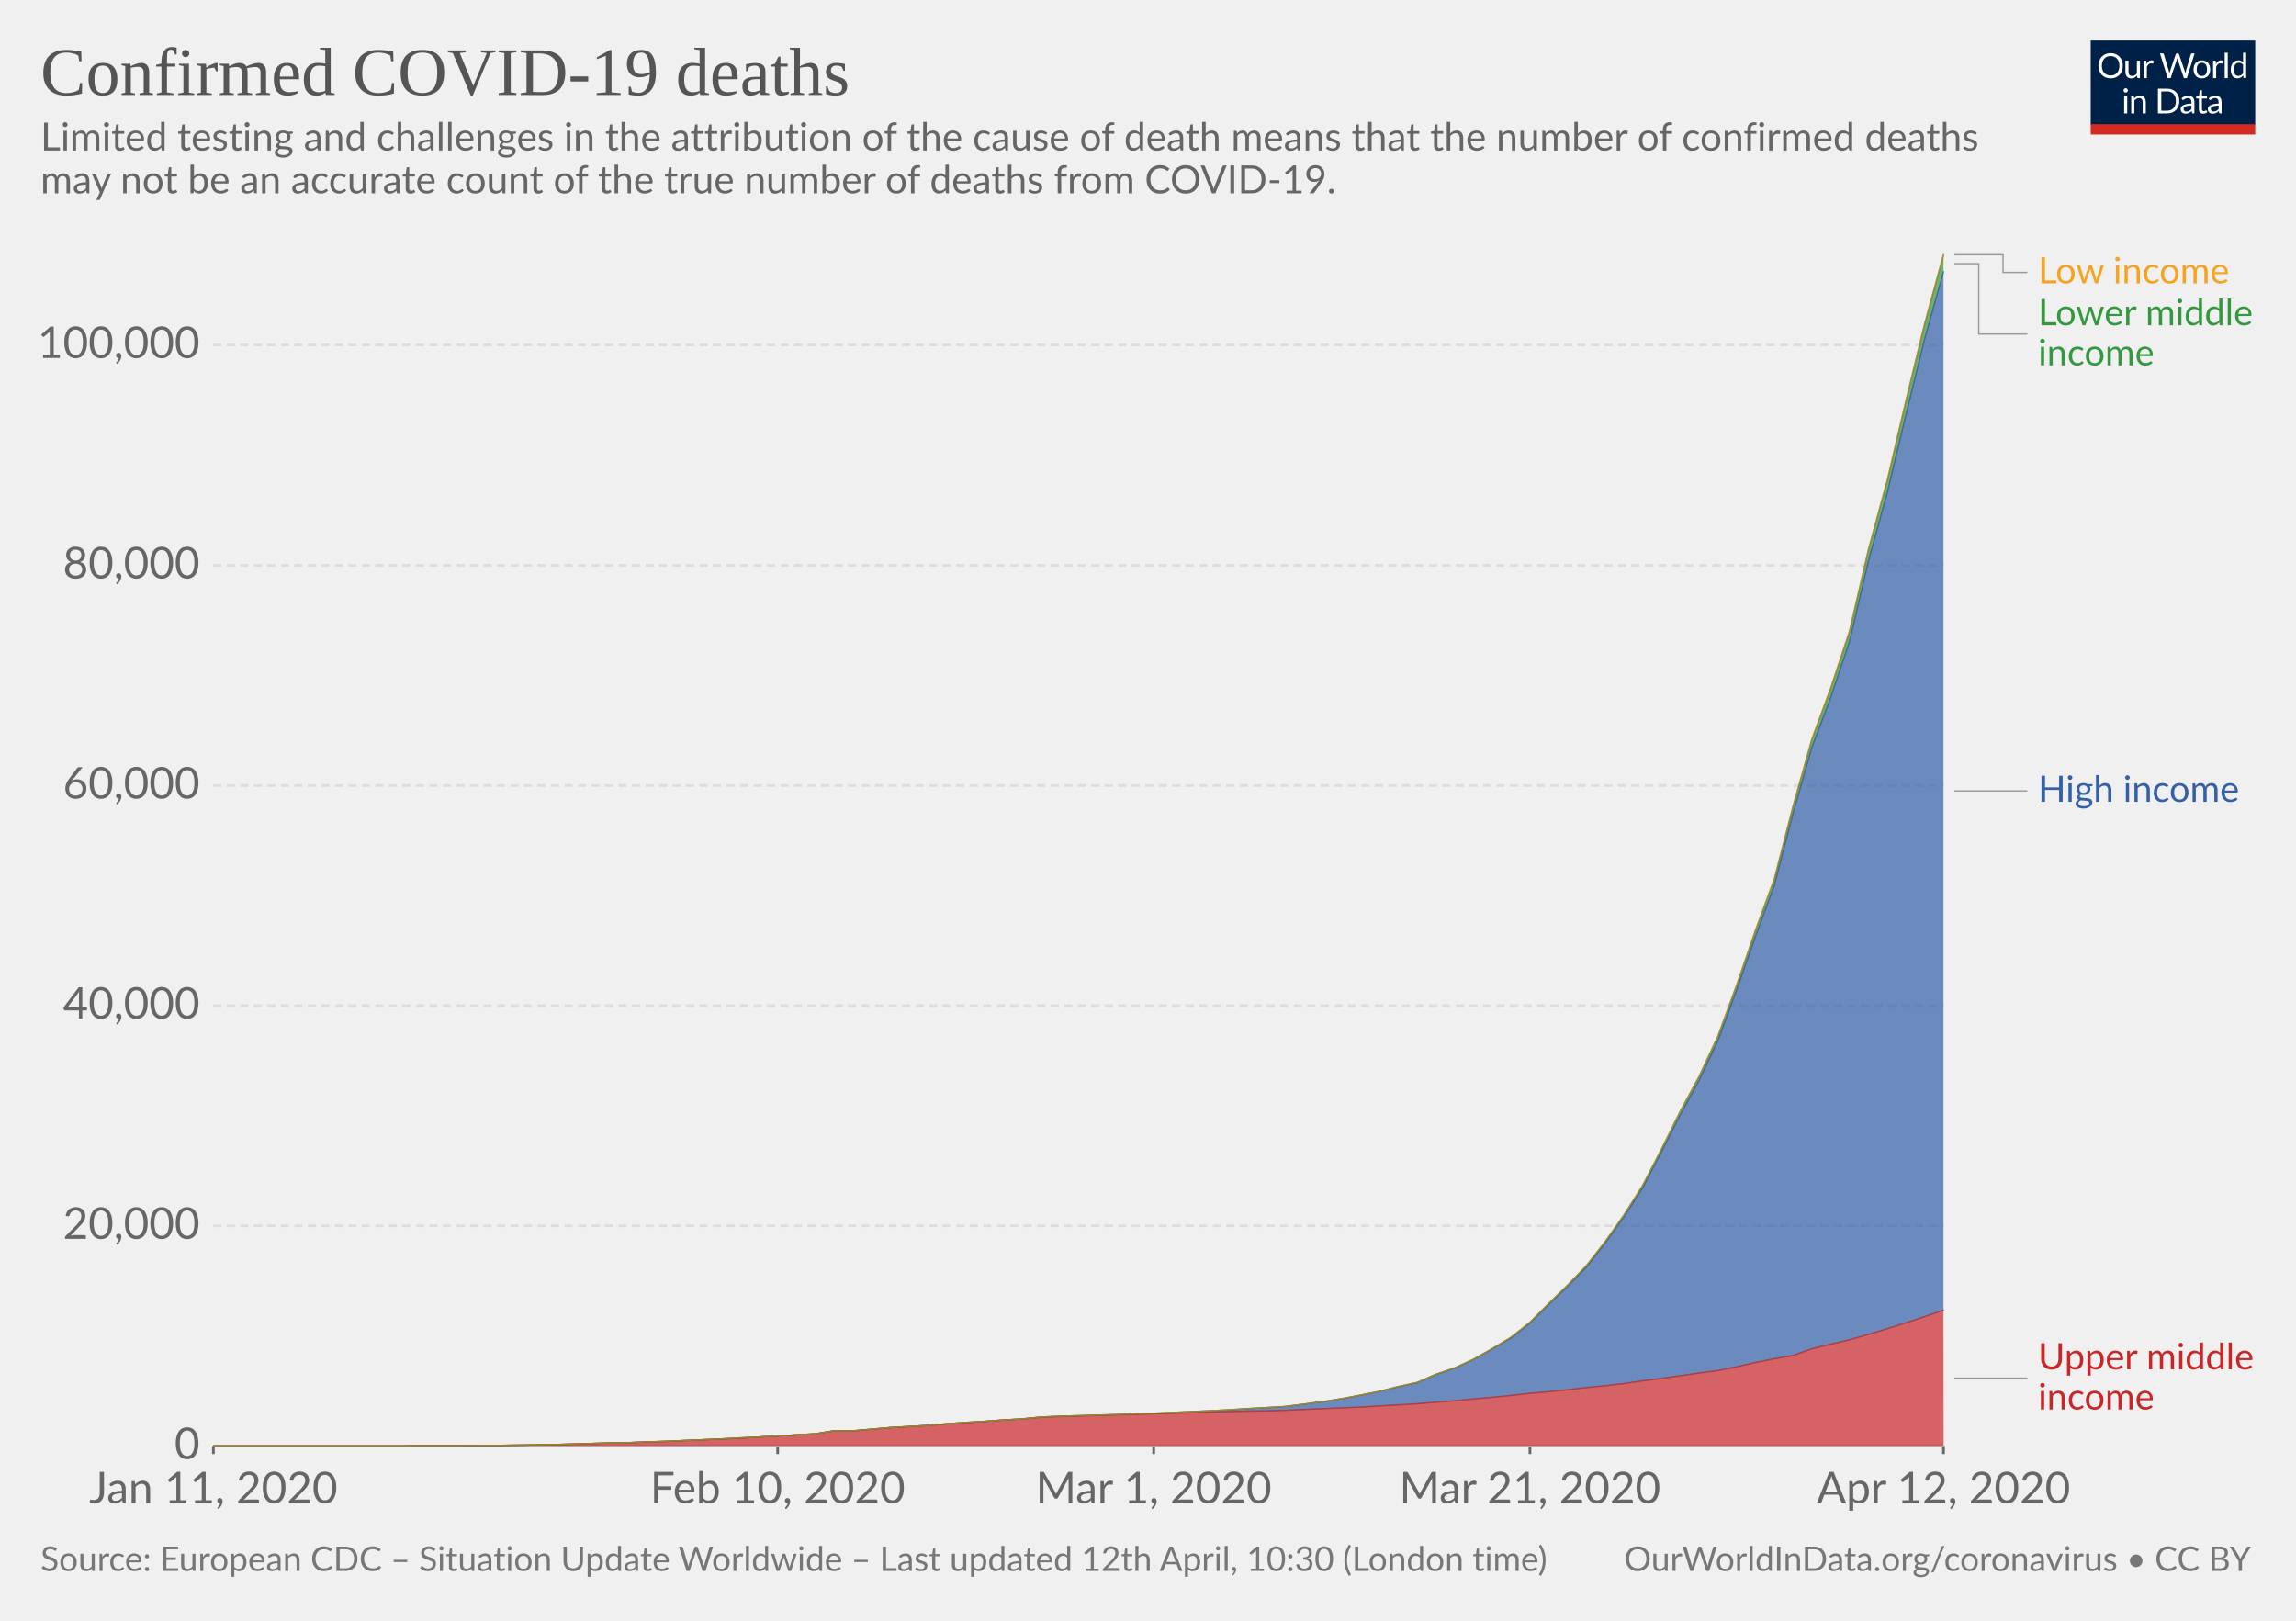
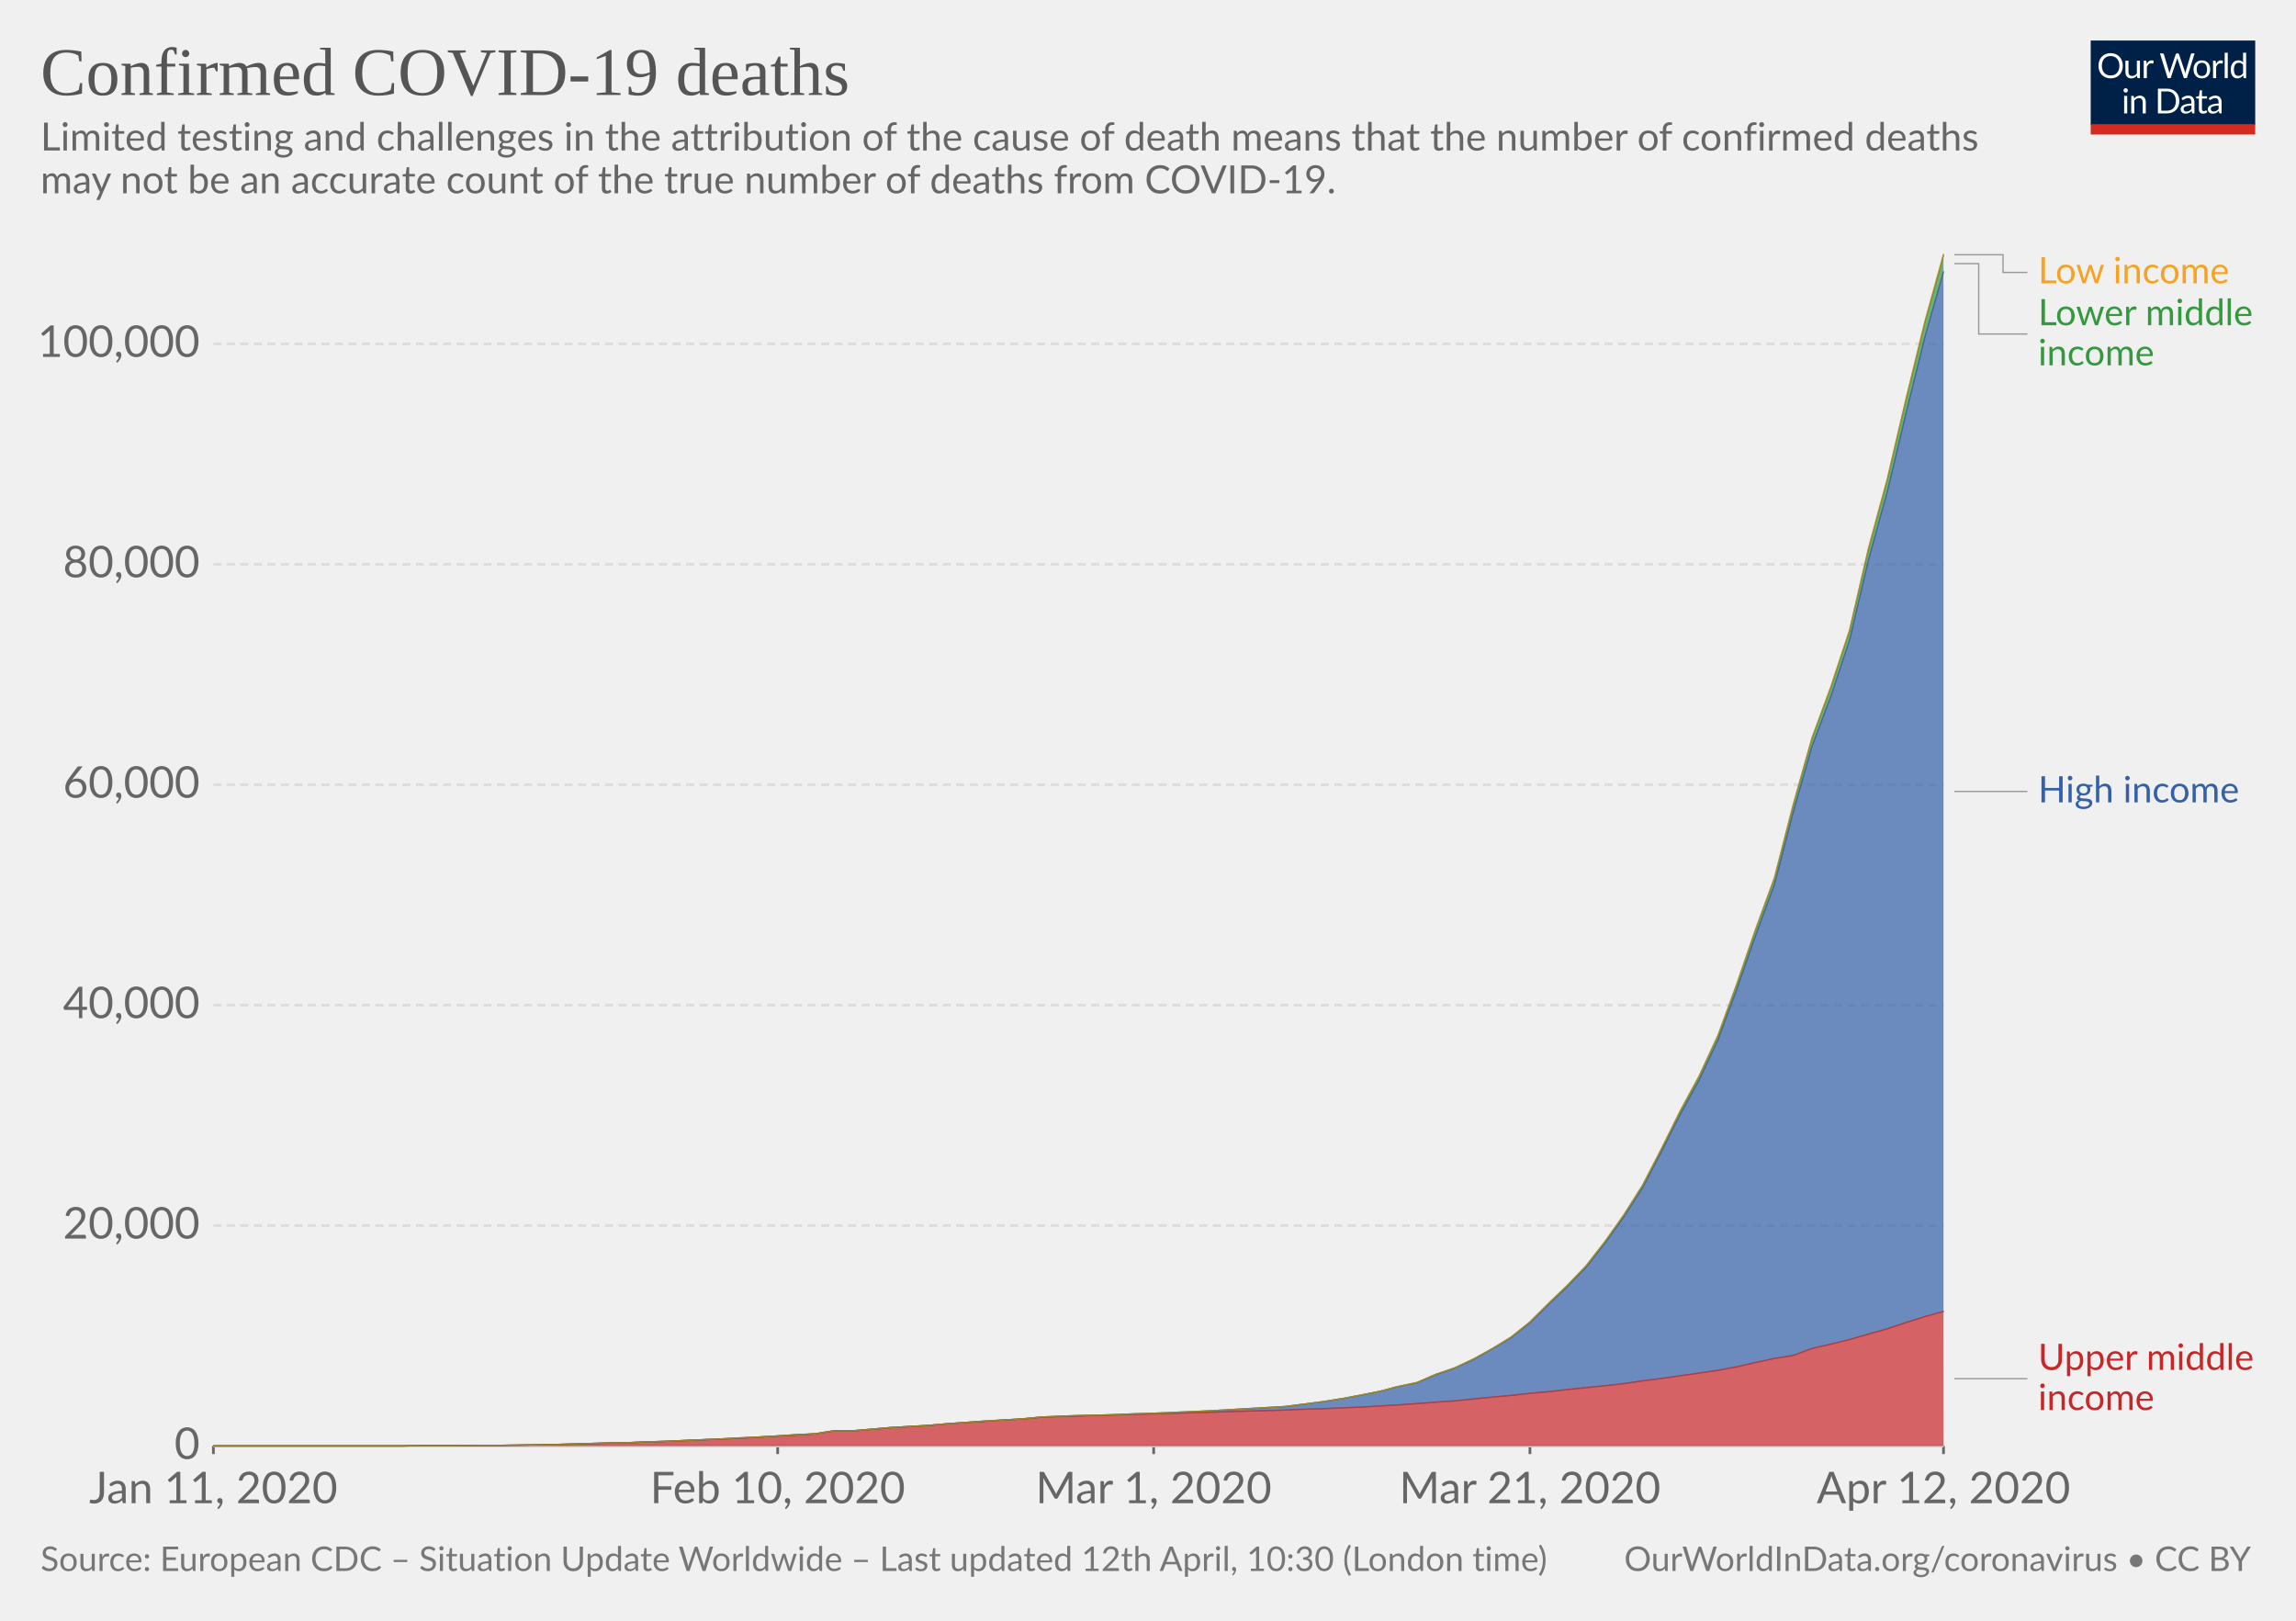
<svg xmlns="http://www.w3.org/2000/svg" version="1.1" style="background-color:#fff;-webkit-font-smoothing:antialiased" width="850" height="600" font-family="Lato,'Helvetica Neue',Helvetica,Arial,sans-serif" font-size="18" text-rendering="optimizeLegibility">
  <g class="HeaderView">
    <g transform="matrix(.29 0 0 .29 774 15)">
      <svg width="210" height="120" viewBox="0 0 210 120" fill="none">
        <g clip-path="url(#clip0)">
          <path d="M0 0h210v107.89H0V0z" fill="#002147" />
          <path d="M40.98 32.25c0 2.36-.38 4.53-1.12 6.51a14.26 14.26 0 01-8.1 8.4c-1.9.78-4.02 1.17-6.34 1.17-2.31 0-4.42-.39-6.33-1.17a14.31 14.31 0 01-8.08-8.4 18.29 18.29 0 01-1.12-6.51c0-2.36.38-4.53 1.12-6.5.75-1.97 1.8-3.67 3.17-5.1 1.37-1.43 3-2.55 4.9-3.34 1.92-.8 4.03-1.19 6.34-1.19 2.32 0 4.43.4 6.34 1.19 1.92.8 3.56 1.9 4.93 3.34a14.87 14.87 0 013.17 5.1 18.1 18.1 0 011.12 6.5zm-4.38 0c0-1.94-.26-3.68-.8-5.22a10.91 10.91 0 00-2.24-3.89 9.68 9.68 0 00-3.52-2.46 11.95 11.95 0 00-4.62-.86c-1.68 0-3.21.28-4.6.86a9.88 9.88 0 00-3.54 2.46 10.91 10.91 0 00-2.24 3.9c-.53 1.53-.8 3.27-.8 5.2 0 1.94.27 3.68.8 5.22a11.17 11.17 0 002.24 3.9 10.01 10.01 0 003.55 2.44c1.38.56 2.9.83 4.6.83 1.7 0 3.24-.27 4.61-.83a9.8 9.8 0 003.52-2.44 11.17 11.17 0 002.25-3.9c.53-1.54.8-3.28.8-5.21zm26.22-6.54V48H60.5c-.56 0-.9-.27-1.05-.81l-.31-2.4a12.45 12.45 0 01-3.26 2.6c-1.2.64-2.58.96-4.13.96-1.22 0-2.3-.2-3.24-.6a6.52 6.52 0 01-2.33-1.7 7.37 7.37 0 01-1.43-2.67c-.3-1.04-.46-2.2-.46-3.45V25.7h3.91v14.22c0 1.68.38 2.99 1.15 3.91.77.93 1.96 1.39 3.54 1.39 1.16 0 2.24-.27 3.23-.82a10.42 10.42 0 002.8-2.28V25.7h3.91zm8.61 4.47a9.94 9.94 0 012.6-3.56 5.64 5.64 0 013.76-1.3c.47 0 .92.05 1.34.15.44.1.83.27 1.17.49L80 28.88c-.09.37-.3.55-.66.55-.2 0-.5-.04-.9-.13a6.21 6.21 0 00-3.24.18c-.54.2-1.03.5-1.47.92-.42.4-.81.9-1.17 1.5-.33.58-.64 1.26-.92 2.02V48h-3.94V25.71h2.25c.42 0 .72.08.88.25.16.16.27.44.33.83l.26 3.39zm61.16-13.7L122.75 48h-3.82l-7.99-24.05a21.95 21.95 0 01-.42-1.58 38.36 38.36 0 01-.44 1.58L102.05 48h-3.83L88.4 16.47h3.54c.38 0 .7.1.95.29.26.2.43.43.5.73l6.52 21.9c.1.4.2.83.28 1.28.1.46.2.94.29 1.46l.3-1.46c.12-.47.25-.9.38-1.27l7.41-21.91c.1-.25.26-.48.51-.69.27-.22.58-.33.95-.33h1.23c.38 0 .69.1.92.29.24.2.41.43.53.73l7.4 21.9a28.4 28.4 0 01.68 2.62 29.52 29.52 0 01.52-2.61l6.54-21.91c.07-.27.23-.5.48-.7.27-.21.58-.32.95-.32h3.32zm9.35 8.88c1.63 0 3.1.27 4.4.82a9.43 9.43 0 015.46 5.94c.5 1.4.74 2.98.74 4.73 0 1.76-.25 3.34-.74 4.75a9.43 9.43 0 01-5.46 5.92c-1.3.52-2.77.79-4.4.79-1.64 0-3.12-.27-4.44-.8a9.42 9.42 0 01-3.35-2.3c-.92-1-1.63-2.2-2.13-3.61-.49-1.41-.73-3-.73-4.75s.24-3.33.73-4.73c.5-1.43 1.2-2.64 2.13-3.63.93-1 2.04-1.77 3.35-2.31 1.32-.55 2.8-.82 4.44-.82zm0 19.89c2.2 0 3.84-.73 4.93-2.2 1.08-1.48 1.63-3.54 1.63-6.18 0-2.66-.55-4.72-1.63-6.2-1.09-1.49-2.73-2.23-4.93-2.23-1.12 0-2.09.2-2.93.57-.82.39-1.5.94-2.06 1.65-.55.72-.96 1.61-1.24 2.67-.26 1.04-.4 2.22-.4 3.54 0 2.64.55 4.7 1.64 6.18 1.1 1.47 2.76 2.2 4.99 2.2zm17.97-15.07a9.94 9.94 0 012.6-3.56 5.64 5.64 0 013.76-1.3c.47 0 .91.05 1.34.15.44.1.83.27 1.16.49l-.28 2.92c-.09.37-.31.55-.66.55-.2 0-.5-.04-.9-.13a6.2 6.2 0 00-3.24.18c-.54.2-1.03.5-1.47.92-.43.4-.82.9-1.17 1.5a13.1 13.1 0 00-.92 2.02V48h-3.94V25.71h2.24c.43 0 .72.08.88.25.17.16.28.44.33.83l.27 3.39zm15.04-14.59V48h-3.92V15.6h3.92zm19.55 15.43a6.22 6.22 0 00-2.38-2.05 6.7 6.7 0 00-2.86-.6c-2.07 0-3.66.75-4.77 2.23-1.12 1.48-1.68 3.6-1.68 6.33 0 1.46.13 2.7.38 3.74a7.29 7.29 0 001.1 2.56 4.35 4.35 0 001.78 1.45c.7.3 1.5.46 2.4.46 1.29 0 2.41-.3 3.36-.88a9.6 9.6 0 002.67-2.49V31.02zm3.91-15.43V48h-2.33c-.56 0-.9-.27-1.06-.81l-.35-2.71a12.13 12.13 0 01-3.25 2.77 8.28 8.28 0 01-4.23 1.06 7.31 7.31 0 01-6.14-2.9c-.73-.96-1.3-2.15-1.69-3.57a18.35 18.35 0 01.07-9.48 11.29 11.29 0 011.89-3.7 8.7 8.7 0 017.06-3.34 7.96 7.96 0 016.12 2.62V15.59h3.91zM46.61 70.71V93H42.7V70.71h3.91zm.84-7c0 .39-.08.75-.24 1.09-.15.32-.35.61-.62.88-.25.25-.55.44-.9.59a2.67 2.67 0 01-2.16 0 2.9 2.9 0 01-1.45-1.47 2.67 2.67 0 010-2.16c.15-.35.35-.65.6-.9.25-.27.53-.47.85-.62a2.67 2.67 0 012.16 0c.35.15.65.35.9.62.27.25.47.55.62.9.16.34.24.7.24 1.08zm7.97 10.24c.49-.54 1-1.04 1.54-1.48a9.85 9.85 0 013.66-1.84 8.96 8.96 0 015.43.35c.94.4 1.72.97 2.33 1.71.63.74 1.11 1.62 1.43 2.67.32 1.04.49 2.19.49 3.45V93h-3.94V78.81c0-1.69-.4-3-1.17-3.92-.76-.93-1.93-1.4-3.5-1.4-1.15 0-2.24.27-3.25.83-1 .56-1.92 1.31-2.77 2.27V93h-3.94V70.71h2.35c.56 0 .9.28 1.04.82l.3 2.42zm57.7 3.3c0 2.36-.37 4.5-1.11 6.44a14.3 14.3 0 01-3.17 4.98c-1.37 1.37-3 2.45-4.93 3.2-1.9.76-4.02 1.13-6.33 1.13H85.8V61.47h11.77c2.31 0 4.42.39 6.33 1.15a13.8 13.8 0 018.1 8.18 17.75 17.75 0 011.12 6.45zm-4.37 0c0-1.94-.26-3.67-.8-5.2a10.94 10.94 0 00-2.23-3.87 9.57 9.57 0 00-3.53-2.42 12.23 12.23 0 00-4.61-.83h-7.5v24.62h7.5c1.7 0 3.24-.28 4.61-.84a9.7 9.7 0 003.53-2.4 10.94 10.94 0 002.24-3.87c.53-1.53.8-3.26.8-5.2zm19.8 5.72c-1.8.06-3.34.2-4.62.44-1.26.22-2.3.51-3.1.88-.8.36-1.37.8-1.74 1.3-.35.5-.53 1.05-.53 1.67 0 .58.1 1.1.3 1.52a3 3 0 00.76 1.05c.34.27.73.46 1.17.6.45.11.94.17 1.45.17a7.28 7.28 0 003.5-.81 11.95 11.95 0 002.82-2.2v-4.62zm-12.65-9.11a12.73 12.73 0 013.98-2.66c1.43-.59 3-.88 4.73-.88 1.25 0 2.36.2 3.33.61a6.81 6.81 0 013.94 4.38c.33 1.04.5 2.19.5 3.43V93h-1.74a1.8 1.8 0 01-.88-.18c-.2-.13-.36-.38-.48-.74l-.44-2.12c-.59.55-1.16 1.03-1.72 1.46a9.48 9.48 0 01-3.74 1.7c-.69.15-1.46.23-2.3.23-.87 0-1.69-.12-2.45-.35a5.34 5.34 0 01-3.34-2.93 6.64 6.64 0 01-.49-2.64c0-.88.25-1.72.73-2.53a6.33 6.33 0 012.35-2.17c1.09-.63 2.5-1.15 4.25-1.54 1.75-.41 3.89-.65 6.42-.7v-1.75c0-1.73-.37-3.03-1.12-3.91-.75-.9-1.84-1.34-3.28-1.34-.97 0-1.78.12-2.44.37-.64.23-1.2.5-1.7.81l-1.23.82c-.33.23-.67.35-1 .35-.27 0-.5-.07-.69-.2a2.1 2.1 0 01-.48-.53l-.7-1.25zm27.67 19.5c-1.76 0-3.12-.5-4.07-1.48-.94-.98-1.41-2.4-1.41-4.25V74h-2.68a.9.9 0 01-.6-.2c-.16-.14-.24-.36-.24-.66v-1.56l3.65-.46.9-6.89c.05-.22.14-.4.29-.52a.88.88 0 01.62-.22H142v7.67h6.44V74h-6.44v13.38c0 .94.22 1.63.68 2.09.45.45 1.04.68 1.76.68a3.21 3.21 0 001.85-.53l.55-.35c.16-.12.3-.18.41-.18.2 0 .4.13.55.38l1.15 1.87a7.45 7.45 0 01-2.44 1.5c-.96.35-1.94.52-2.95.52zm19.68-10.4c-1.8.07-3.34.21-4.62.45-1.26.22-2.3.51-3.1.88-.8.36-1.37.8-1.74 1.3-.35.5-.53 1.05-.53 1.67 0 .58.1 1.1.3 1.52.18.42.44.77.76 1.05.34.27.73.46 1.17.6.45.11.94.17 1.45.17a7.3 7.3 0 003.5-.81 12.04 12.04 0 002.82-2.2v-4.62zm-12.65-9.1a12.72 12.72 0 013.99-2.66c1.42-.59 3-.88 4.72-.88 1.25 0 2.36.2 3.33.61a6.81 6.81 0 013.94 4.38c.33 1.04.5 2.19.5 3.43V93h-1.74a1.8 1.8 0 01-.88-.18c-.2-.13-.36-.38-.48-.74l-.44-2.12c-.59.55-1.16 1.03-1.72 1.46a9.48 9.48 0 01-3.74 1.7c-.69.15-1.46.23-2.3.23-.87 0-1.69-.12-2.45-.35a5.33 5.33 0 01-3.34-2.93 6.62 6.62 0 01-.49-2.64c0-.88.25-1.72.73-2.53a6.33 6.33 0 012.35-2.17c1.09-.63 2.5-1.15 4.25-1.54 1.74-.41 3.89-.65 6.42-.7v-1.75c0-1.73-.37-3.03-1.12-3.91-.75-.9-1.84-1.34-3.28-1.34-.97 0-1.78.12-2.44.37-.64.23-1.2.5-1.7.81-.46.3-.87.57-1.22.82-.34.23-.68.35-1.02.35-.26 0-.49-.07-.68-.2-.19-.14-.35-.32-.48-.53l-.7-1.25z" fill="#fff" />
          <path fill="#D42B21" d="M0 106.79h210V120H0z" />
        </g>
        <defs>
          <clipPath id="clip0">
            <path fill="#fff" d="M0 0h210v120H0z" />
          </clipPath>
        </defs>
      </svg>
    </g>
    <a href="https://ourworldindata.org/grapher/covid-deaths-income" target="_blank" font-family="&quot;Playfair Display&quot;,Georgia,&quot;Times New Roman&quot;,serif">
      <text font-size="25.2" x="15" y="35.2" fill="#555">
        <tspan x="15" y="35.16">Confirmed COVID-19 deaths</tspan>
      </text>
    </a>
    <text font-size="14.4" x="15" y="55.7" fill="#666">
      <tspan x="15" y="55.72">Limited testing and challenges in the attribution of the cause of death means that the number of confirmed deaths</tspan>
      <tspan x="15" y="71.56">may not be an accurate count of the true number of deaths from COVID-19.</tspan>
    </text>
  </g>
  <g class="StackedArea">
    <defs>
      <clipPath id="a">
        <path d="M78.97 0h820v924.8h-820z" />
      </clipPath>
    </defs>
    <g class="AxisBoxView">
      <g class="HorizontalAxis">
        <path stroke="#666" d="M79 535.3v3M287.9 535.3v3M427.1 535.3v3M566.4 535.3v3M719.5 535.3v3" />
        <text x="79" y="556.5" fill="#666" text-anchor="middle" font-size="16.2">Jan 11, 2020</text>
        <text x="287.9" y="556.5" fill="#666" text-anchor="middle" font-size="16.2">Feb 10, 2020</text>
        <text x="427.1" y="556.5" fill="#666" text-anchor="middle" font-size="16.2">Mar 1, 2020</text>
        <text x="566.4" y="556.5" fill="#666" text-anchor="middle" font-size="16.2">Mar 21, 2020</text>
        <text x="719.5" y="556.5" fill="#666" text-anchor="middle" font-size="16.2">Apr 12, 2020</text>
      </g>
      <g class="VerticalAxis" fill="#666" dominant-baseline="middle" text-anchor="end" font-size="16.2">
        <text x="73.97" y="535.3">0</text>
-         <text x="73.97" y="453.8">20,000</text>
-         <text x="73.97" y="372.3">40,000</text>
-         <text x="73.97" y="290.8">60,000</text>
-         <text x="73.97" y="209.3">80,000</text>
-         <text x="73.97" y="127.7">100,000</text>
+         <text x="73.97" y="453.7">20,000</text>
+         <text x="73.97" y="372.1">40,000</text>
+         <text x="73.97" y="290.5">60,000</text>
+         <text x="73.97" y="208.9">80,000</text>
+         <text x="73.97" y="127.3">100,000</text>
      </g>
      <g class="AxisGridLines">
        <path stroke="#ccc" d="M78.97 535.3h640.57" />
-         <path stroke="#ddd" stroke-dasharray="3,2" d="M78.97 453.8h640.57M78.97 372.3h640.57M78.97 290.8h640.57M78.97 209.3h640.57M78.97 127.7h640.57" />
+         <path stroke="#ddd" stroke-dasharray="3,2" d="M78.97 453.7h640.57M78.97 372.1h640.57M78.97 290.5h640.57M78.97 208.9h640.57M78.97 127.3h640.57" />
      </g>
    </g>
    <g clip-path="url(#a)">
      <g class="HeightedLegend" cursor="default">
        <g class="legendMark">
          <g class="indicator">
            <path d="M723.54 94.3h18v6.55h9" stroke="#999" stroke-width=".5" fill="none" />
          </g>
          <text font-size="13.5" x="754.5" y="104.9" fill="#f6a324">
            <tspan x="754.54" y="104.9">Low income</tspan>
          </text>
        </g>
        <g class="legendMark">
          <g class="indicator">
            <path d="M723.54 97.6h9v26.05h18" stroke="#999" stroke-width=".5" fill="none" />
          </g>
          <text font-size="13.5" x="754.5" y="120.4" fill="#34983f">
            <tspan x="754.54" y="120.4">Lower middle</tspan>
            <tspan x="754.54" y="135.25">income</tspan>
          </text>
        </g>
        <g class="legendMark">
          <g class="indicator">
-             <path d="M723.54 292.8h13.5v0h13.5" stroke="#999" stroke-width=".5" fill="none" />
+             <path d="M723.54 293h13.5v0h13.5" stroke="#999" stroke-width=".5" fill="none" />
          </g>
-           <text font-size="13.5" x="754.5" y="296.9" fill="#3360a9">
-             <tspan x="754.54" y="296.85">High income</tspan>
+           <text font-size="13.5" x="754.5" y="297.1" fill="#3360a9">
+             <tspan x="754.54" y="297.05">High income</tspan>
          </text>
        </g>
        <g class="legendMark">
          <g class="indicator">
-             <path d="M723.54 510.2h13.5v0h13.5" stroke="#999" stroke-width=".5" fill="none" />
+             <path d="M723.54 510.4h13.5v0h13.5" stroke="#999" stroke-width=".5" fill="none" />
          </g>
-           <text font-size="13.5" x="754.5" y="506.9" fill="#ca2628">
-             <tspan x="754.54" y="506.95">Upper middle</tspan>
-             <tspan x="754.54" y="521.8">income</tspan>
+           <text font-size="13.5" x="754.5" y="507.1" fill="#ca2628">
+             <tspan x="754.54" y="507.15">Upper middle</tspan>
+             <tspan x="754.54" y="522">income</tspan>
          </text>
        </g>
      </g>
      <g class="Areas">
-         <path class="Upper-middle-income_0-area" d="M79 535.3h69.6l7-.1h13.9l6.9-.1h7l7-.1 6.9-.1 7-.1 7-.2 6.9-.2 7-.2 6.9-.1 7-.3 7-.2 6.9-.3 7-.3 7-.3 6.9-.3 7-.4 7-.4 6.9-.4 7-.4 6.9-1.1h7l7-.6 6.9-.6 7-.4 7-.4 6.9-.6 7-.4 6.9-.5 7-.5 7-.4 6.9-.6 7-.3 7-.2 6.9-.2 7-.2 6.9-.2 7-.2 7-.2 6.9-.2 7-.2 7-.2 6.9-.2 7-.1 6.9-.2 7-.3 7-.3 6.9-.3 7-.3 7-.4 6.9-.4 7-.4 6.9-.6 7-.5 7-.7 6.9-.6 7-.7 7-.8 6.9-.6 7-.7 6.9-.8 7-.7 7-.8 6.9-1 7-.9 7-1 6.9-1 7-.9 6.9-1.4 7-1.6 7-1.4 6.9-1.2 7-2.5 7-1.7 6.9-1.6 7-2 7-2.1 6.9-2.2 7-2.3 6.9-2.4.04 50.3H78.97" fill="#ca2628" fill-opacity=".7" />
-         <path class="High-income_0-area" d="M79 535.3h69.6l7-.1h13.9l6.9-.1h7l7-.1 6.9-.1 7-.1 7-.2 6.9-.2 7-.2 6.9-.1 7-.3 7-.2 6.9-.3 7-.3 7-.3 6.9-.3 7-.4 7-.4 6.9-.4 7-.4 6.9-1.1h7l7-.6 6.9-.6 7-.4 7-.4 6.9-.6 7-.5 6.9-.4 7-.5 7-.4 6.9-.7 7-.3 7-.2 6.9-.2 7-.2 6.9-.3 7-.2 7-.3 6.9-.3 7-.3 7-.3 6.9-.5 7-.4 6.9-.4 7-.9 7-.9 6.9-1.1 7-1.3 7-1.4 6.9-1.7 7-1.5 6.9-3 7-2.4 7-3.2 6.9-3.9 7-4.1 7-5.5 6.9-6.8 7-6.7 6.9-7.1 7-8.9 7-9.8 6.9-10.7 7-13.4 7-13.8L629 400l7-14.8 6.9-18.6 7-20 7-18.9 6.9-26.6 7-24.5 7-18.5 6.9-20.6 7-29.8 7-25.4 6.9-28.8 7-28.3 6.9-24.6V485l-6.9 2.4-7 2.3-6.9 2.2-7 2.1-7 2-6.9 1.6-7 1.7-7 2.5-6.9 1.2-7 1.4-7 1.6-6.9 1.4-7 .9-6.9 1-7 1-7 .9-6.9 1-7 .8-7 .7-6.9.8-7 .7-6.9.6-7 .8-7 .7-6.9.6-7 .7-7 .5-6.9.6-7 .4-6.9.4-7 .4-7 .3-6.9.3-7 .3-7 .3-6.9.2-7 .1-6.9.2-7 .2-7 .2-6.9.2-7 .2-7 .2-6.9.2-7 .2-6.9.2-7 .2-7 .3-6.9.6-7 .4-7 .5-6.9.5-7 .4-6.9.6-7 .4-7 .4-6.9.6-7 .6h-7l-6.9 1.1-7 .4-6.9.4-7 .4-7 .4-6.9.3-7 .3-7 .3-6.9.3-7 .2-7 .3-6.9.1-7 .2-6.9.2-7 .2-7 .1-6.9.1-7 .1h-7l-6.9.1h-13.9l-7 .1H79" fill="#3360a9" fill-opacity=".7" />
-         <path class="Lower-middle-income_0-area" d="M79 535.3h69.6l7-.1h13.9l6.9-.1h7l7-.1 6.9-.1 7-.1 7-.2 6.9-.2 7-.2 6.9-.1 7-.3 7-.2 6.9-.3 7-.3 7-.3 6.9-.4 7-.3 7-.4 6.9-.4 7-.4 6.9-1.1h7l7-.6 6.9-.6 7-.4 7-.4 6.9-.6 7-.5 6.9-.4 7-.5 7-.4 6.9-.7 7-.3 7-.2 6.9-.2 7-.2 6.9-.3 7-.2 7-.3 6.9-.3 7-.3 7-.4 6.9-.4 7-.4 6.9-.4 7-.9 7-.9 6.9-1.1 7-1.3 7-1.4 6.9-1.8 7-1.5 6.9-3 7-2.4 7-3.2 6.9-3.9 7-4.2 7-5.6 6.9-6.9 7-6.8 6.9-7.1 7-9 7-9.9 6.9-10.9 7-13.5 7-14.1 6.9-12.7 7-15 6.9-18.8 7-20.3 7-19.1 6.9-26.8 7-24.9 7-18.9 6.9-20.9 7-30.2 7-25.7 6.9-29.5 7-28.7 6.9-25.3v6.1l-6.9 24.6-7 28.3-6.9 28.8-7 25.4-7 29.8-6.9 20.6-7 18.5-7 24.5-6.9 26.6-7 18.9-7 20-6.9 18.6-7 14.8-6.9 12.6-7 13.8-7 13.4-6.9 10.7-7 9.8-7 8.9-6.9 7.1-7 6.7-6.9 6.8-7 5.5-7 4.1-6.9 3.9-7 3.2-7 2.4-6.9 3-7 1.5-6.9 1.7-7 1.4-7 1.3-6.9 1.1-7 .9-7 .9-6.9.4-7 .4-6.9.5-7 .3-7 .3-6.9.3-7 .3-7 .2-6.9.3-7 .2-6.9.2-7 .2-7 .3-6.9.7-7 .4-7 .5-6.9.4-7 .5-6.9.6-7 .4-7 .4-6.9.6-7 .6h-7l-6.9 1.1-7 .4-6.9.4-7 .4-7 .4-6.9.3-7 .3-7 .3-6.9.3-7 .2-7 .3-6.9.1-7 .2-6.9.2-7 .2-7 .1-6.9.1-7 .1h-7l-6.9.1h-13.9l-7 .1H79" fill="#34983f" fill-opacity=".7" />
-         <path class="Low-income_0-area" d="M79 535.3h69.6l7-.1h13.9l6.9-.1h7l7-.1 6.9-.1 7-.1 7-.2 6.9-.2 7-.2 6.9-.1 7-.3 7-.2 6.9-.3 7-.3 7-.3 6.9-.4 7-.3 7-.4 6.9-.4 7-.4 6.9-1.1h7l7-.6 6.9-.6 7-.4 7-.4 6.9-.6 7-.5 6.9-.4 7-.5 7-.4 6.9-.7 7-.3 7-.2 6.9-.2 7-.2 6.9-.3 7-.2 7-.3 6.9-.3 7-.3 7-.4 6.9-.4 7-.4 6.9-.4 7-.9 7-.9 6.9-1.1 7-1.3 7-1.4 6.9-1.8 7-1.5 6.9-3 7-2.4 7-3.2 6.9-3.9 7-4.3 7-5.5 6.9-6.9 7-6.8 6.9-7.2 7-8.9 7-9.9 6.9-10.9 7-13.5 7-14.1 6.9-12.8 7-15 6.9-18.8 7-20.4 7-19.1 6.9-26.8 7-24.9 7-19 6.9-20.9 7-30.2 7-25.8 6.9-29.4 7-28.8 6.9-25.3v.4l-6.9 25.3-7 28.7-6.9 29.5-7 25.7-7 30.2-6.9 20.9-7 18.9-7 24.9-6.9 26.8-7 19.1-7 20.3-6.9 18.8-7 15-6.9 12.7-7 14.1-7 13.5-6.9 10.9-7 9.9-7 9-6.9 7.1-7 6.8-6.9 6.9-7 5.6-7 4.2-6.9 3.9-7 3.2-7 2.4-6.9 3-7 1.5-6.9 1.8-7 1.4-7 1.3-6.9 1.1-7 .9-7 .9-6.9.4-7 .4-6.9.4-7 .4-7 .3-6.9.3-7 .3-7 .2-6.9.3-7 .2-6.9.2-7 .2-7 .3-6.9.7-7 .4-7 .5-6.9.4-7 .5-6.9.6-7 .4-7 .4-6.9.6-7 .6h-7l-6.9 1.1-7 .4-6.9.4-7 .4-7 .3-6.9.4-7 .3-7 .3-6.9.3-7 .2-7 .3-6.9.1-7 .2-6.9.2-7 .2-7 .1-6.9.1-7 .1h-7l-6.9.1h-13.9l-7 .1H79" fill="#f6a324" fill-opacity=".7" />
-         <path class="Upper-middle-income_0-border" stroke-linecap="round" d="M79 535.3h69.6l7-.1h13.9l6.9-.1h7l7-.1 6.9-.1 7-.1 7-.2 6.9-.2 7-.2 6.9-.1 7-.3 7-.2 6.9-.3 7-.3 7-.3 6.9-.3 7-.4 7-.4 6.9-.4 7-.4 6.9-1.1h7l7-.6 6.9-.6 7-.4 7-.4 6.9-.6 7-.4 6.9-.5 7-.5 7-.4 6.9-.6 7-.3 7-.2 6.9-.2 7-.2 6.9-.2 7-.2 7-.2 6.9-.2 7-.2 7-.2 6.9-.2 7-.1 6.9-.2 7-.3 7-.3 6.9-.3 7-.3 7-.4 6.9-.4 7-.4 6.9-.6 7-.5 7-.7 6.9-.6 7-.7 7-.8 6.9-.6 7-.7 6.9-.8 7-.7 7-.8 6.9-1 7-.9 7-1 6.9-1 7-.9 6.9-1.4 7-1.6 7-1.4 6.9-1.2 7-2.5 7-1.7 6.9-1.6 7-2 7-2.1 6.9-2.2 7-2.3 6.9-2.4" stroke="#A92021" stroke-opacity=".7" stroke-width=".5" fill="none" />
-         <path class="High-income_0-border" stroke-linecap="round" d="M79 535.3h69.6l7-.1h13.9l6.9-.1h7l7-.1 6.9-.1 7-.1 7-.2 6.9-.2 7-.2 6.9-.1 7-.3 7-.2 6.9-.3 7-.3 7-.3 6.9-.3 7-.4 7-.4 6.9-.4 7-.4 6.9-1.1h7l7-.6 6.9-.6 7-.4 7-.4 6.9-.6 7-.5 6.9-.4 7-.5 7-.4 6.9-.7 7-.3 7-.2 6.9-.2 7-.2 6.9-.3 7-.2 7-.3 6.9-.3 7-.3 7-.3 6.9-.5 7-.4 6.9-.4 7-.9 7-.9 6.9-1.1 7-1.3 7-1.4 6.9-1.7 7-1.5 6.9-3 7-2.4 7-3.2 6.9-3.9 7-4.1 7-5.5 6.9-6.8 7-6.7 6.9-7.1 7-8.9 7-9.8 6.9-10.7 7-13.4 7-13.8L629 400l7-14.8 6.9-18.6 7-20 7-18.9 6.9-26.6 7-24.5 7-18.5 6.9-20.6 7-29.8 7-25.4 6.9-28.8 7-28.3 6.9-24.6" stroke="#2B508D" stroke-opacity=".7" stroke-width=".5" fill="none" />
-         <path class="Lower-middle-income_0-border" stroke-linecap="round" d="M79 535.3h69.6l7-.1h13.9l6.9-.1h7l7-.1 6.9-.1 7-.1 7-.2 6.9-.2 7-.2 6.9-.1 7-.3 7-.2 6.9-.3 7-.3 7-.3 6.9-.4 7-.3 7-.4 6.9-.4 7-.4 6.9-1.1h7l7-.6 6.9-.6 7-.4 7-.4 6.9-.6 7-.5 6.9-.4 7-.5 7-.4 6.9-.7 7-.3 7-.2 6.9-.2 7-.2 6.9-.3 7-.2 7-.3 6.9-.3 7-.3 7-.4 6.9-.4 7-.4 6.9-.4 7-.9 7-.9 6.9-1.1 7-1.3 7-1.4 6.9-1.8 7-1.5 6.9-3 7-2.4 7-3.2 6.9-3.9 7-4.2 7-5.6 6.9-6.9 7-6.8 6.9-7.1 7-9 7-9.9 6.9-10.9 7-13.5 7-14.1 6.9-12.7 7-15 6.9-18.8 7-20.3 7-19.1 6.9-26.8 7-24.9 7-18.9 6.9-20.9 7-30.2 7-25.7 6.9-29.5 7-28.7 6.9-25.3" stroke="#2C7F35" stroke-opacity=".7" stroke-width=".5" fill="none" />
-         <path class="Low-income_0-border" stroke-linecap="round" d="M79 535.3h69.6l7-.1h13.9l6.9-.1h7l7-.1 6.9-.1 7-.1 7-.2 6.9-.2 7-.2 6.9-.1 7-.3 7-.2 6.9-.3 7-.3 7-.3 6.9-.4 7-.3 7-.4 6.9-.4 7-.4 6.9-1.1h7l7-.6 6.9-.6 7-.4 7-.4 6.9-.6 7-.5 6.9-.4 7-.5 7-.4 6.9-.7 7-.3 7-.2 6.9-.2 7-.2 6.9-.3 7-.2 7-.3 6.9-.3 7-.3 7-.4 6.9-.4 7-.4 6.9-.4 7-.9 7-.9 6.9-1.1 7-1.3 7-1.4 6.9-1.8 7-1.5 6.9-3 7-2.4 7-3.2 6.9-3.9 7-4.3 7-5.5 6.9-6.9 7-6.8 6.9-7.2 7-8.9 7-9.9 6.9-10.9 7-13.5 7-14.1 6.9-12.8 7-15 6.9-18.8 7-20.4 7-19.1 6.9-26.8 7-24.9 7-19 6.9-20.9 7-30.2 7-25.8 6.9-29.4 7-28.8 6.9-25.3" stroke="#CE881E" stroke-opacity=".7" stroke-width=".5" fill="none" />
+         <path class="Upper-middle-income_0-area" d="M79 535.3h69.6l7-.1h13.9l6.9-.1h7l7-.1 6.9-.1 7-.1 7-.2 6.9-.2 7-.2 6.9-.1 7-.3 7-.2 6.9-.3 7-.3 7-.3 6.9-.3 7-.4 7-.4 6.9-.4 7-.4 6.9-1.1h7l7-.6 6.9-.6 7-.4 7-.4 6.9-.6 7-.5 6.9-.4 7-.5 7-.4 6.9-.6 7-.3 7-.2 6.9-.2 7-.2 6.9-.2 7-.2 7-.2 6.9-.2 7-.2 7-.2 6.9-.2 7-.2 6.9-.2 7-.3 7-.2 6.9-.3 7-.3 7-.4 6.9-.4 7-.5 6.9-.5 7-.5 7-.7 6.9-.7 7-.6 7-.8 6.9-.6 7-.8 6.9-.7 7-.7 7-.8 6.9-1 7-.9 7-1 6.9-1 7-1 6.9-1.3 7-1.6 7-1.5 6.9-1.1 7-2.6 7-1.6 6.9-1.7 7-2 7-2 6.9-2.3 7-2.2 6.9-1.9.04 49.8H78.97" fill="#ca2628" fill-opacity=".7" />
+         <path class="High-income_0-area" d="M79 535.3h69.6l7-.1h13.9l6.9-.1h7l7-.1 6.9-.1 7-.1 7-.2 6.9-.2 7-.2 6.9-.1 7-.3 7-.2 6.9-.3 7-.3 7-.3 6.9-.3 7-.4 7-.4 6.9-.4 7-.4 6.9-1.1h7l7-.6 6.9-.6 7-.4 7-.4 6.9-.6 7-.5 6.9-.5 7-.4 7-.4 6.9-.7 7-.3 7-.2 6.9-.2 7-.2 6.9-.3 7-.2 7-.3 6.9-.3 7-.3 7-.4 6.9-.4 7-.4 6.9-.4 7-.9 7-.9 6.9-1.1 7-1.3 7-1.4 6.9-1.8 7-1.4 6.9-3 7-2.4 7-3.2 6.9-3.9 7-4.2 7-5.5 6.9-6.8 7-6.7 6.9-7.1 7-8.9 7-9.8 6.9-10.7 7-13.4 7-13.9 6.9-12.5 7-14.9 6.9-18.6 7-20 7-18.9 6.9-26.6 7-24.6 7-18.5 6.9-20.7 7-29.7 7-25.4 6.9-28.9 7-28.3 6.9-24.2v384.9l-6.9 1.9-7 2.2-6.9 2.3-7 2-7 2-6.9 1.7-7 1.6-7 2.6-6.9 1.1-7 1.5-7 1.6-6.9 1.3-7 1-6.9 1-7 1-7 .9-6.9 1-7 .8-7 .7-6.9.7-7 .8-6.9.6-7 .8-7 .6-6.9.7-7 .7-7 .5-6.9.5-7 .5-6.9.4-7 .4-7 .3-6.9.3-7 .2-7 .3-6.9.2-7 .2-6.9.2-7 .2-7 .2-6.9.2-7 .2-7 .2-6.9.2-7 .2-6.9.2-7 .2-7 .3-6.9.6-7 .4-7 .5-6.9.4-7 .5-6.9.6-7 .4-7 .4-6.9.6-7 .6h-7l-6.9 1.1-7 .4-6.9.4-7 .4-7 .4-6.9.3-7 .3-7 .3-6.9.3-7 .2-7 .3-6.9.1-7 .2-6.9.2-7 .2-7 .1-6.9.1-7 .1h-7l-6.9.1h-13.9l-7 .1H79" fill="#3360a9" fill-opacity=".7" />
+         <path class="Lower-middle-income_0-area" d="M79 535.3h69.6l7-.1h13.9l6.9-.1h7l7-.1 6.9-.1 7-.1 7-.2 6.9-.2 7-.2 6.9-.1 7-.3 7-.2 6.9-.3 7-.3 7-.3 6.9-.4 7-.3 7-.4 6.9-.5 7-.3 6.9-1.1h7l7-.6 6.9-.6 7-.4 7-.4 6.9-.6 7-.5 6.9-.5 7-.4 7-.4 6.9-.7 7-.3 7-.3 6.9-.1 7-.2 6.9-.3 7-.2 7-.3 6.9-.3 7-.3 7-.4 6.9-.4 7-.4 6.9-.4 7-.9 7-.9 6.9-1.1 7-1.3 7-1.4 6.9-1.8 7-1.5 6.9-3 7-2.4 7-3.3 6.9-3.8 7-4.3 7-5.6 6.9-6.9 7-6.7 6.9-7.2 7-9 7-9.9 6.9-10.9 7-13.5 7-14.1 6.9-12.7 7-15.1 6.9-18.8 7-20.3 7-19.1 6.9-26.9 7-24.9 7-18.9 6.9-20.9 7-30.2 7-25.8 6.9-29.5 7-28.7 6.9-24.9v6.1l-6.9 24.2-7 28.3-6.9 28.9-7 25.4-7 29.7-6.9 20.7-7 18.5-7 24.6-6.9 26.6-7 18.9-7 20L636 385l-7 14.9-6.9 12.5-7 13.9-7 13.4-6.9 10.7-7 9.8-7 8.9-6.9 7.1-7 6.7-6.9 6.8-7 5.5-7 4.2-6.9 3.9-7 3.2-7 2.4-6.9 3-7 1.4-6.9 1.8-7 1.4-7 1.3-6.9 1.1-7 .9-7 .9-6.9.4-7 .4-6.9.4-7 .4-7 .3-6.9.3-7 .3-7 .2-6.9.3-7 .2-6.9.2-7 .2-7 .3-6.9.7-7 .4-7 .4-6.9.5-7 .5-6.9.6-7 .4-7 .4-6.9.6-7 .6h-7l-6.9 1.1-7 .4-6.9.4-7 .4-7 .4-6.9.3-7 .3-7 .3-6.9.3-7 .2-7 .3-6.9.1-7 .2-6.9.2-7 .2-7 .1-6.9.1-7 .1h-7l-6.9.1h-13.9l-7 .1H79" fill="#34983f" fill-opacity=".7" />
+         <path class="Low-income_0-area" d="M79 535.3h69.6l7-.1h13.9l6.9-.1h7l7-.1 6.9-.1 7-.1 7-.2 6.9-.2 7-.2 6.9-.1 7-.3 7-.2 6.9-.3 7-.3 7-.3 6.9-.4 7-.3 7-.4 6.9-.5 7-.3 6.9-1.1h7l7-.6 6.9-.6 7-.4 7-.4 6.9-.6 7-.5 6.9-.5 7-.4 7-.4 6.9-.7 7-.3 7-.3 6.9-.1 7-.2 6.9-.3 7-.2 7-.3 6.9-.3 7-.3 7-.4 6.9-.4 7-.4 6.9-.4 7-.9 7-.9 6.9-1.1 7-1.3 7-1.4 6.9-1.8 7-1.5 6.9-3 7-2.4 7-3.3 6.9-3.8 7-4.3 7-5.6 6.9-6.9 7-6.7 6.9-7.2 7-9 7-9.9 6.9-10.9 7-13.6 7-14.1 6.9-12.7 7-15.1 6.9-18.8 7-20.4 7-19.1 6.9-26.9 7-24.9 7-19 6.9-20.9 7-30.3 7-25.8 6.9-29.5 7-28.7 6.9-24.9v.4l-6.9 24.9-7 28.7-6.9 29.5-7 25.8-7 30.2-6.9 20.9-7 18.9-7 24.9-6.9 26.9-7 19.1-7 20.3-6.9 18.8-7 15.1-6.9 12.7-7 14.1-7 13.5-6.9 10.9-7 9.9-7 9-6.9 7.2-7 6.7-6.9 6.9-7 5.6-7 4.3-6.9 3.8-7 3.3-7 2.4-6.9 3-7 1.5-6.9 1.8-7 1.4-7 1.3-6.9 1.1-7 .9-7 .9-6.9.4-7 .4-6.9.4-7 .4-7 .3-6.9.3-7 .3-7 .2-6.9.3-7 .2-6.9.1-7 .3-7 .3-6.9.7-7 .4-7 .4-6.9.5-7 .5-6.9.6-7 .4-7 .4-6.9.6-7 .6h-7l-6.9 1.1-7 .3-6.9.5-7 .4-7 .3-6.9.4-7 .3-7 .3-6.9.3-7 .2-7 .3-6.9.1-7 .2-6.9.2-7 .2-7 .1-6.9.1-7 .1h-7l-6.9.1h-13.9l-7 .1H79" fill="#f6a324" fill-opacity=".7" />
+         <path class="Upper-middle-income_0-border" stroke-linecap="round" d="M79 535.3h69.6l7-.1h13.9l6.9-.1h7l7-.1 6.9-.1 7-.1 7-.2 6.9-.2 7-.2 6.9-.1 7-.3 7-.2 6.9-.3 7-.3 7-.3 6.9-.3 7-.4 7-.4 6.9-.4 7-.4 6.9-1.1h7l7-.6 6.9-.6 7-.4 7-.4 6.9-.6 7-.5 6.9-.4 7-.5 7-.4 6.9-.6 7-.3 7-.2 6.9-.2 7-.2 6.9-.2 7-.2 7-.2 6.9-.2 7-.2 7-.2 6.9-.2 7-.2 6.9-.2 7-.3 7-.2 6.9-.3 7-.3 7-.4 6.9-.4 7-.5 6.9-.5 7-.5 7-.7 6.9-.7 7-.6 7-.8 6.9-.6 7-.8 6.9-.7 7-.7 7-.8 6.9-1 7-.9 7-1 6.9-1 7-1 6.9-1.3 7-1.6 7-1.5 6.9-1.1 7-2.6 7-1.6 6.9-1.7 7-2 7-2 6.9-2.3 7-2.2 6.9-1.9" stroke="#A92021" stroke-opacity=".7" stroke-width=".5" fill="none" />
+         <path class="High-income_0-border" stroke-linecap="round" d="M79 535.3h69.6l7-.1h13.9l6.9-.1h7l7-.1 6.9-.1 7-.1 7-.2 6.9-.2 7-.2 6.9-.1 7-.3 7-.2 6.9-.3 7-.3 7-.3 6.9-.3 7-.4 7-.4 6.9-.4 7-.4 6.9-1.1h7l7-.6 6.9-.6 7-.4 7-.4 6.9-.6 7-.5 6.9-.5 7-.4 7-.4 6.9-.7 7-.3 7-.2 6.9-.2 7-.2 6.9-.3 7-.2 7-.3 6.9-.3 7-.3 7-.4 6.9-.4 7-.4 6.9-.4 7-.9 7-.9 6.9-1.1 7-1.3 7-1.4 6.9-1.8 7-1.4 6.9-3 7-2.4 7-3.2 6.9-3.9 7-4.2 7-5.5 6.9-6.8 7-6.7 6.9-7.1 7-8.9 7-9.8 6.9-10.7 7-13.4 7-13.9 6.9-12.5 7-14.9 6.9-18.6 7-20 7-18.9 6.9-26.6 7-24.6 7-18.5 6.9-20.7 7-29.7 7-25.4 6.9-28.9 7-28.3 6.9-24.2" stroke="#2B508D" stroke-opacity=".7" stroke-width=".5" fill="none" />
+         <path class="Lower-middle-income_0-border" stroke-linecap="round" d="M79 535.3h69.6l7-.1h13.9l6.9-.1h7l7-.1 6.9-.1 7-.1 7-.2 6.9-.2 7-.2 6.9-.1 7-.3 7-.2 6.9-.3 7-.3 7-.3 6.9-.4 7-.3 7-.4 6.9-.5 7-.3 6.9-1.1h7l7-.6 6.9-.6 7-.4 7-.4 6.9-.6 7-.5 6.9-.5 7-.4 7-.4 6.9-.7 7-.3 7-.3 6.9-.1 7-.2 6.9-.3 7-.2 7-.3 6.9-.3 7-.3 7-.4 6.9-.4 7-.4 6.9-.4 7-.9 7-.9 6.9-1.1 7-1.3 7-1.4 6.9-1.8 7-1.5 6.9-3 7-2.4 7-3.3 6.9-3.8 7-4.3 7-5.6 6.9-6.9 7-6.7 6.9-7.2 7-9 7-9.9 6.9-10.9 7-13.5 7-14.1 6.9-12.7 7-15.1 6.9-18.8 7-20.3 7-19.1 6.9-26.9 7-24.9 7-18.9 6.9-20.9 7-30.2 7-25.8 6.9-29.5 7-28.7 6.9-24.9" stroke="#2C7F35" stroke-opacity=".7" stroke-width=".5" fill="none" />
+         <path class="Low-income_0-border" stroke-linecap="round" d="M79 535.3h69.6l7-.1h13.9l6.9-.1h7l7-.1 6.9-.1 7-.1 7-.2 6.9-.2 7-.2 6.9-.1 7-.3 7-.2 6.9-.3 7-.3 7-.3 6.9-.4 7-.3 7-.4 6.9-.5 7-.3 6.9-1.1h7l7-.6 6.9-.6 7-.4 7-.4 6.9-.6 7-.5 6.9-.5 7-.4 7-.4 6.9-.7 7-.3 7-.3 6.9-.1 7-.2 6.9-.3 7-.2 7-.3 6.9-.3 7-.3 7-.4 6.9-.4 7-.4 6.9-.4 7-.9 7-.9 6.9-1.1 7-1.3 7-1.4 6.9-1.8 7-1.5 6.9-3 7-2.4 7-3.3 6.9-3.8 7-4.3 7-5.6 6.9-6.9 7-6.7 6.9-7.2 7-9 7-9.9 6.9-10.9 7-13.6 7-14.1 6.9-12.7 7-15.1 6.9-18.8 7-20.4 7-19.1 6.9-26.9 7-24.9 7-19 6.9-20.9 7-30.3 7-25.8 6.9-29.5 7-28.7 6.9-24.9" stroke="#CE881E" stroke-opacity=".7" stroke-width=".5" fill="none" />
      </g>
    </g>
  </g>
  <g class="SourcesFooter" fill="#777">
    <g class="clickable" fill="#777">
      <text font-size="12.6" x="15" y="581.6">
        <tspan x="15" y="581.58">Source: European CDC – Situation Update Worldwide – Last updated 12th April, 10:30 (London time)</tspan>
      </text>
    </g>
    <text font-size="12.6" x="601.3" y="581.6">
      <tspan x="601.27" y="581.58">
        <a target="_blank" href="https://ourworldindata.org/coronavirus" fill="#777">OurWorldInData.org/coronavirus</a> • <a class="cclogo" href="http://creativecommons.org/licenses/by/4.0/deed.en_US" target="_blank" fill="#777">CC BY</a>
      </tspan>
    </text>
  </g>
</svg>
